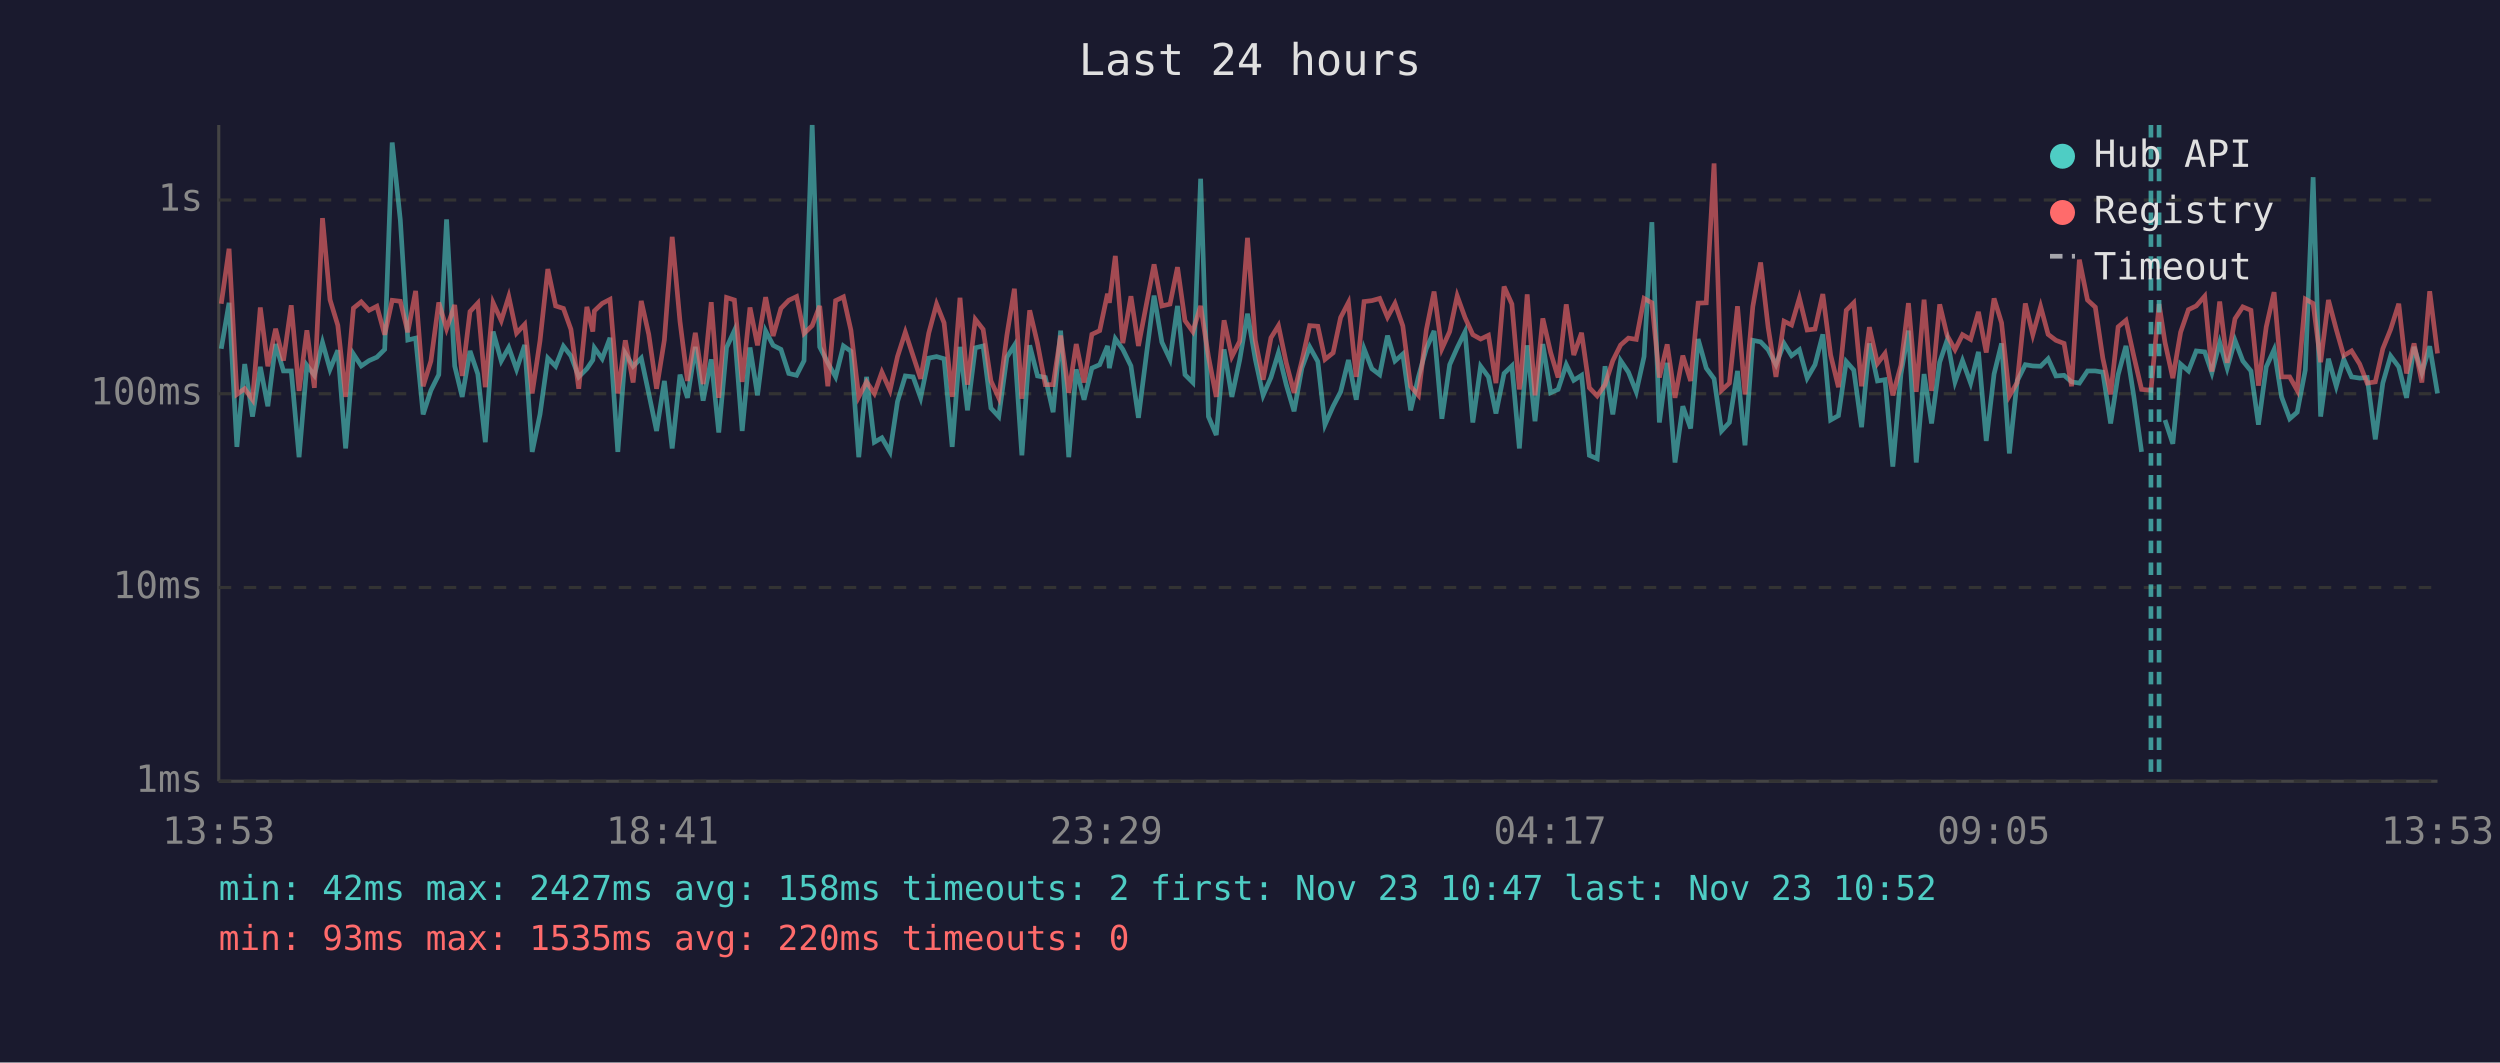
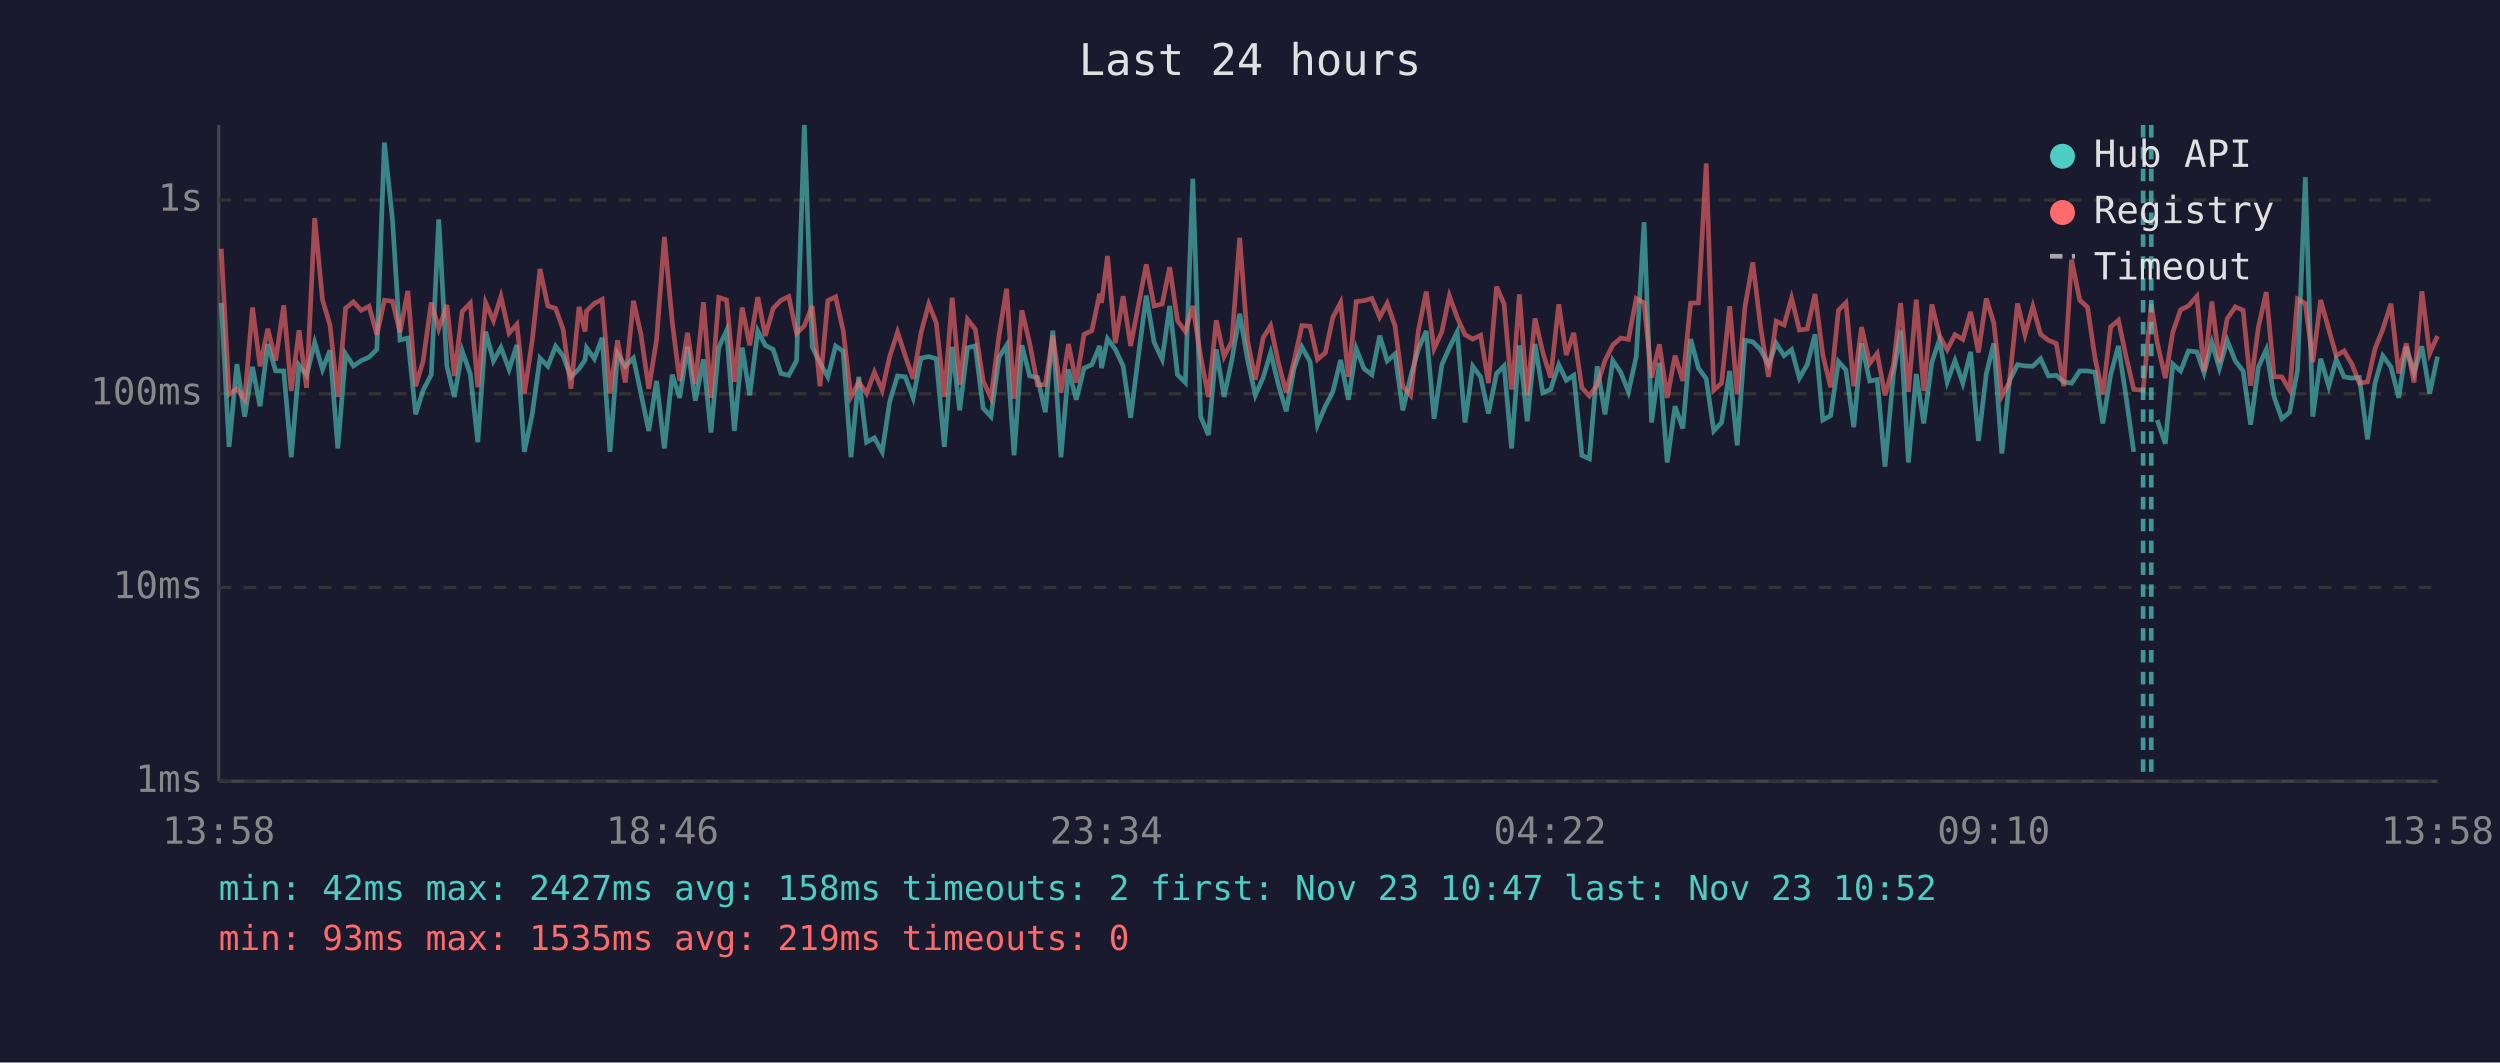
<svg xmlns="http://www.w3.org/2000/svg" viewBox="0 0 800 340" font-family="monospace" font-size="12">
  <rect width="800" height="340" fill="#1a1a2e" />
  <text x="400" y="24" fill="#e0e0e0" font-size="14" text-anchor="middle">Last 24 hours</text>
  <line x1="70" y1="40" x2="70" y2="250" stroke="#444" stroke-width="1" />
  <line x1="70" y1="250" x2="780" y2="250" stroke="#444" stroke-width="1" />
  <line x1="70" y1="250" x2="780" y2="250" stroke="#333" stroke-width="1" stroke-dasharray="4" />
  <text x="65" y="250" fill="#888" text-anchor="end" dominant-baseline="middle">1ms</text>
  <line x1="70" y1="188" x2="780" y2="188" stroke="#333" stroke-width="1" stroke-dasharray="4" />
  <text x="65" y="188" fill="#888" text-anchor="end" dominant-baseline="middle">10ms</text>
  <line x1="70" y1="126" x2="780" y2="126" stroke="#333" stroke-width="1" stroke-dasharray="4" />
  <text x="65" y="126" fill="#888" text-anchor="end" dominant-baseline="middle">100ms</text>
  <line x1="70" y1="64" x2="780" y2="64" stroke="#333" stroke-width="1" stroke-dasharray="4" />
  <text x="65" y="64" fill="#888" text-anchor="end" dominant-baseline="middle">1s</text>
-   <text x="70" y="270" fill="#888" text-anchor="middle">13:53</text>
-   <text x="212" y="270" fill="#888" text-anchor="middle">18:41</text>
-   <text x="354" y="270" fill="#888" text-anchor="middle">23:29</text>
-   <text x="496" y="270" fill="#888" text-anchor="middle">04:17</text>
-   <text x="638" y="270" fill="#888" text-anchor="middle">09:05</text>
-   <text x="780" y="270" fill="#888" text-anchor="middle">13:53</text>
-   <polyline points="70.8,111.6 73.3,96.9 75.8,143.0 78.3,116.5 80.8,133.3 83.3,117.4 85.7,130.0 88.2,110.1 90.7,118.7 93.2,118.7 95.7,146.3 98.2,116.9 100.6,120.1 103.2,109.6 105.6,118.2 108.1,112.1 110.6,143.5 113.1,113.3 115.6,117.1 118.1,115.4 120.6,114.3 123.1,111.8 125.5,45.6 128.1,70.4 130.5,108.8 133.0,108.2 135.4,132.6 137.9,124.9 140.4,119.9 142.9,70.2 145.5,117.1 147.9,127.0 150.4,112.3 152.9,119.7 155.3,141.5 157.8,106.1 160.4,115.5 162.8,111.2 165.3,118.2 167.9,110.4 170.3,144.6 172.8,132.6 175.3,114.6 177.8,117.2 180.3,110.8 182.7,113.9 185.2,120.6 187.8,118.0 189.7,115.2 190.2,111.3 192.7,114.8 195.2,108.1 197.7,144.6 200.1,113.1 202.6,117.2 205.2,114.6 207.6,125.9 210.1,137.9 212.6,121.9 215.1,143.5 217.6,119.9 220.0,127.3 222.5,111.0 225.0,128.2 227.6,115.0 230.0,138.4 232.5,111.2 235.0,105.8 237.5,137.9 240.0,111.2 242.4,126.5 245.0,105.9 247.4,110.5 249.9,111.8 252.4,119.5 254.9,120.1 257.3,115.4 259.9,40.0 262.3,111.0 264.9,116.1 267.4,120.6 269.9,110.7 272.3,112.4 274.8,146.3 277.3,120.6 279.8,141.5 282.2,140.1 284.8,144.6 287.2,128.5 289.7,120.3 292.2,120.6 294.6,127.3 297.2,114.6 299.7,114.1 302.1,114.8 304.7,143.0 307.2,111.0 309.6,131.3 312.1,111.3 314.6,110.7 317.1,130.6 319.6,133.3 322.2,114.3 324.6,110.5 327.0,145.7 329.5,110.5 332.0,120.3 334.5,120.8 337.0,131.9 339.4,105.8 342.0,146.3 344.4,118.2 346.9,127.9 349.4,117.8 351.9,116.7 354.4,110.7 355.0,117.8 356.9,108.4 359.3,111.8 361.9,117.1 364.3,133.7 366.9,113.1 369.3,94.6 371.8,109.5 374.4,115.0 376.8,97.9 379.2,119.9 381.7,122.4 384.2,57.2 386.7,133.3 389.2,139.2 391.7,111.8 394.2,127.0 396.7,115.2 399.2,100.4 401.7,115.0 404.2,126.5 406.7,120.8 409.1,112.9 411.6,123.1 414.1,131.6 416.6,117.8 419.1,111.0 421.7,115.7 424.0,135.9 426.6,130.0 429.0,125.4 431.5,115.2 434.0,127.9 436.5,111.6 439.0,118.0 441.5,119.9 444.0,107.4 446.4,115.5 448.9,113.3 451.4,131.3 453.9,120.6 456.4,111.6 458.9,105.9 461.4,134.0 463.9,116.7 466.3,111.3 468.8,106.2 471.3,135.2 473.8,117.2 476.3,120.6 478.7,132.3 481.3,119.5 483.8,117.1 486.2,143.5 486.7,136.7 488.7,110.5 491.2,134.8 493.7,110.1 496.2,125.7 498.6,124.6 501.2,116.7 503.6,121.7 506.1,120.1 508.6,145.7 511.1,146.8 513.6,117.2 516.1,132.6 518.6,115.4 521.1,119.1 523.6,125.4 526.1,114.1 528.6,71.1 531.0,135.2 533.5,116.1 536.0,148.0 538.5,130.0 541.0,137.1 543.4,108.5 546.0,117.8 548.5,121.2 550.9,137.9 553.4,135.2 556.0,118.7 558.4,142.5 560.9,108.9 563.4,109.4 565.8,111.9 568.3,116.7 570.9,109.9 573.3,113.8 575.8,111.9 578.3,121.0 580.8,116.7 583.3,107.0 585.8,134.4 588.3,133.0 590.8,115.7 593.2,118.4 595.7,136.7 598.2,109.9 600.8,121.9 603.2,121.5 605.7,149.3 608.3,119.7 610.7,105.8 613.2,148.0 615.7,119.7 618.1,135.5 620.7,115.9 623.1,108.8 625.6,122.2 628.0,115.4 630.6,122.6 633.1,112.6 635.6,141.1 638.1,119.7 640.5,109.9 643.0,145.1 645.5,121.9 648.1,116.7 650.5,117.1 653.0,117.2 655.4,114.8 657.9,120.3 660.5,120.1 662.9,122.2 665.4,122.6 668.0,118.7 670.5,118.7 672.9,119.1 675.4,135.5 677.8,119.9 680.3,110.7 682.8,126.7 685.3,144.6" fill="none" stroke="#4ecdc4" stroke-width="1.5" opacity="0.6" />
-   <polyline points="692.8,134.4 695.3,142.0 697.8,116.5 700.3,118.7 702.8,112.3 705.5,112.6 707.8,119.3 710.3,109.6 712.7,117.8 715.2,108.9 717.7,115.5 720.3,118.7 722.7,135.9 725.2,117.4 727.7,111.9 730.1,127.0 732.7,134.0 735.1,131.9 737.7,118.4 740.2,56.7 742.6,133.3 745.1,114.8 747.6,123.6 750.0,115.0 752.5,120.6 755.1,121.0 757.5,120.8 760.1,140.6 762.5,122.6 765.0,113.9 767.6,117.4 770.1,127.3 772.5,111.0 775.0,119.3 777.5,110.8 780.0,125.9" fill="none" stroke="#4ecdc4" stroke-width="1.5" opacity="0.6" />
-   <polyline points="70.8,97.2 73.3,79.6 75.8,126.2 78.3,124.4 80.8,127.9 83.3,98.4 85.7,117.2 88.2,105.2 90.7,115.4 93.2,97.7 95.7,125.1 98.2,105.7 100.6,124.1 103.2,69.8 105.6,95.9 108.1,104.1 110.6,127.0 113.1,98.6 115.6,96.6 118.1,99.3 120.6,98.0 123.1,107.1 125.5,96.1 128.1,96.4 130.5,106.3 133.0,93.1 135.4,123.6 137.9,115.5 140.4,96.8 142.9,105.2 145.5,97.6 147.9,120.3 150.4,99.7 152.9,97.0 155.3,123.9 157.8,96.9 160.4,102.6 162.8,94.9 165.3,106.6 167.9,103.8 170.3,125.9 172.8,109.1 175.3,86.1 177.8,97.9 180.3,98.7 182.7,105.4 185.2,124.4 187.8,98.2 189.7,106.1 190.2,99.5 192.7,97.1 195.2,95.8 197.7,125.9 200.1,108.9 202.6,122.4 205.2,96.3 207.6,107.0 210.1,124.4 212.6,108.8 215.1,75.8 217.6,102.9 220.0,121.9 222.5,106.5 225.0,122.9 227.6,96.7 230.0,127.3 232.5,95.2 235.0,96.0 237.5,122.2 240.0,98.4 242.4,110.5 245.0,95.1 247.4,107.5 249.9,98.7 252.4,96.1 254.9,94.9 257.3,106.7 259.9,104.2 262.3,97.9 264.9,123.6 267.4,96.2 269.9,95.0 272.3,105.7 274.8,127.0 277.3,122.2 279.8,125.9 282.2,119.1 284.8,124.9 287.2,114.1 289.7,106.3 292.2,113.9 294.6,121.2 297.2,106.6 299.7,97.3 302.1,103.3 304.7,127.0 307.2,95.3 309.6,123.1 312.1,102.2 314.6,105.4 317.1,121.9 319.6,127.3 322.2,107.3 324.6,92.4 327.0,127.6 329.5,99.3 332.0,109.9 334.5,123.1 337.0,123.1 339.4,107.4 342.0,125.7 344.4,110.1 346.9,122.4 349.4,107.0 351.9,105.8 354.4,94.0 355.0,96.9 356.9,81.9 359.3,109.8 361.9,94.8 364.3,110.7 366.9,97.1 369.3,84.6 371.8,97.9 374.4,97.3 376.8,85.5 379.2,102.6 381.7,106.1 384.2,97.9 386.7,114.1 389.2,127.0 391.7,102.5 394.2,114.1 396.7,109.2 399.2,76.1 401.7,108.9 404.2,121.5 406.7,108.1 409.1,104.2 411.6,116.1 414.1,125.7 416.6,115.5 419.1,104.2 421.7,104.4 424.0,115.0 426.6,112.9 429.0,101.6 431.5,96.8 434.0,120.6 436.5,96.5 439.0,96.2 441.5,95.5 444.0,101.5 446.4,97.1 448.9,104.3 451.4,123.6 453.9,126.5 456.4,105.7 458.9,93.3 461.4,111.6 463.9,106.1 466.3,94.7 468.8,101.6 471.3,107.1 473.8,108.5 476.3,107.3 478.7,122.6 481.3,91.7 483.8,97.3 486.2,124.6 486.7,121.5 488.7,94.2 491.2,126.5 493.7,101.9 496.2,112.8 498.6,120.8 501.2,97.4 503.6,113.6 506.1,106.5 508.6,124.1 511.1,126.7 513.6,123.1 516.1,115.4 518.6,110.4 521.1,108.2 523.6,108.6 526.1,95.5 528.6,96.9 531.0,120.8 533.5,110.2 536.0,127.3 538.5,113.8 541.0,121.9 543.4,97.0 546.0,96.9 548.5,52.3 550.9,124.9 553.4,122.6 556.0,98.0 558.4,126.2 560.9,98.1 563.4,84.0 565.8,104.7 568.3,120.6 570.9,102.8 573.3,104.0 575.8,95.4 578.3,105.6 580.8,105.3 583.3,94.1 585.8,113.6 588.3,123.9 590.8,99.3 593.2,96.9 595.7,123.6 598.2,104.7 600.8,116.3 603.2,113.1 605.7,126.5 608.3,116.9 610.7,97.0 613.2,125.4 615.7,95.9 618.1,125.1 620.7,97.4 623.1,107.4 625.6,111.9 628.0,107.1 630.6,108.6 633.1,99.8 635.6,112.8 638.1,95.5 640.5,103.3 643.0,126.7 645.5,122.4 648.1,97.1 650.5,107.1 653.0,98.1 655.4,107.0 657.9,108.9 660.5,109.9 662.9,123.6 665.4,83.1 668.0,96.0 670.5,98.3 672.9,114.6 675.4,126.2 677.8,104.6 680.3,102.5 682.8,113.9 685.3,124.6 688.3,124.9 690.9,97.3 692.8,109.6 695.3,121.0 697.8,106.3 700.3,99.1 702.8,97.9 705.5,94.8 707.8,118.9 710.3,96.5 712.7,116.1 715.2,102.0 717.7,98.2 720.3,99.3 722.7,123.4 725.2,104.6 727.7,93.5 730.1,120.6 732.7,120.6 735.1,124.9 737.7,95.7 740.2,97.1 742.6,115.9 745.1,96.0 747.6,105.4 750.0,113.8 752.5,112.3 755.1,116.5 757.5,122.6 760.1,122.2 762.5,111.6 765.0,105.4 767.6,97.2 770.1,119.5 772.5,109.9 775.0,122.4 777.5,93.2 780.0,113.1" fill="none" stroke="#ff6b6b" stroke-width="1.5" opacity="0.6" />
-   <line x1="688.3" y1="40" x2="688.3" y2="250" stroke="#4ecdc4" stroke-width="1.5" stroke-dasharray="4,3" opacity="0.7" />
-   <line x1="690.9" y1="40" x2="690.9" y2="250" stroke="#4ecdc4" stroke-width="1.5" stroke-dasharray="4,3" opacity="0.7" />
+   <text x="70" y="270" fill="#888" text-anchor="middle">13:58</text>
+   <text x="212" y="270" fill="#888" text-anchor="middle">18:46</text>
+   <text x="354" y="270" fill="#888" text-anchor="middle">23:34</text>
+   <text x="496" y="270" fill="#888" text-anchor="middle">04:22</text>
+   <text x="638" y="270" fill="#888" text-anchor="middle">09:10</text>
+   <text x="780" y="270" fill="#888" text-anchor="middle">13:58</text>
+   <polyline points="70.8,96.9 73.3,143.0 75.8,116.5 78.3,133.3 80.8,117.4 83.2,130.0 85.7,110.1 88.2,118.7 90.8,118.7 93.2,146.3 95.7,116.9 98.1,120.1 100.7,109.6 103.2,118.2 105.6,112.1 108.1,143.5 110.6,113.3 113.1,117.1 115.6,115.4 118.1,114.3 120.6,111.8 123.0,45.6 125.6,70.4 128.0,108.8 130.5,108.2 133.0,132.6 135.4,124.9 138.0,119.9 140.4,70.2 143.0,117.1 145.4,127.0 147.9,112.3 150.5,119.7 152.9,141.5 155.4,106.1 157.9,115.5 160.3,111.2 162.9,118.2 165.4,110.4 167.8,144.6 170.3,132.6 172.8,114.6 175.3,117.2 177.8,110.8 180.2,113.9 182.7,120.6 185.3,118.0 187.2,115.2 187.7,111.3 190.2,114.8 192.7,108.1 195.2,144.6 197.6,113.1 200.1,117.2 202.7,114.6 205.1,125.9 207.6,137.9 210.1,121.9 212.6,143.5 215.1,119.9 217.5,127.3 220.0,111.0 222.5,128.2 225.1,115.0 227.5,138.4 230.0,111.2 232.5,105.8 235.0,137.9 237.5,111.2 239.9,126.5 242.5,105.9 244.9,110.5 247.4,111.8 249.9,119.5 252.4,120.1 254.9,115.4 257.4,40.0 259.9,111.0 262.4,116.1 264.9,120.6 267.4,110.7 269.8,112.4 272.3,146.3 274.8,120.6 277.3,141.5 279.8,140.1 282.3,144.6 284.7,128.5 287.2,120.3 289.7,120.6 292.2,127.3 294.7,114.6 297.2,114.1 299.6,114.8 302.2,143.0 304.7,111.0 307.1,131.3 309.6,111.3 312.1,110.7 314.6,130.6 317.1,133.3 319.7,114.3 322.1,110.5 324.5,145.7 327.0,110.5 329.5,120.3 332.0,120.8 334.5,131.9 336.9,105.8 339.5,146.3 341.9,118.2 344.4,127.9 346.9,117.8 349.4,116.7 351.9,110.7 352.5,117.8 354.4,108.4 356.9,111.8 359.4,117.1 361.8,133.7 364.4,113.1 366.8,94.6 369.3,109.5 371.9,115.0 374.3,97.9 376.8,119.9 379.3,122.4 381.7,57.2 384.2,133.3 386.7,139.2 389.2,111.8 391.7,127.0 394.2,115.2 396.7,100.4 399.2,115.0 401.7,126.5 404.2,120.8 406.6,112.9 409.1,123.1 411.6,131.6 414.1,117.8 416.6,111.0 419.2,115.7 421.6,135.9 424.1,130.0 426.5,125.4 429.0,115.2 431.5,127.9 434.0,111.6 436.5,118.0 439.0,119.9 441.5,107.4 443.9,115.5 446.4,113.3 448.9,131.3 451.4,120.6 453.9,111.6 456.4,105.9 458.9,134.0 461.4,116.7 463.8,111.3 466.3,106.2 468.8,135.2 471.3,117.2 473.8,120.6 476.3,132.3 478.9,119.5 481.3,117.1 483.7,143.5 484.2,136.7 486.2,110.5 488.7,134.8 491.2,110.1 493.7,125.7 496.2,124.6 498.8,116.7 501.2,121.7 503.6,120.1 506.2,145.7 508.6,146.8 511.1,117.2 513.6,132.6 516.1,115.4 518.6,119.1 521.1,125.4 523.6,114.1 526.1,71.1 528.5,135.2 531.0,116.1 533.5,148.0 536.0,130.0 538.5,137.1 541.0,108.5 543.5,117.8 546.0,121.2 548.4,137.9 550.9,135.2 553.5,118.7 555.9,142.5 558.4,108.9 560.9,109.4 563.4,111.9 565.9,116.7 568.4,109.9 570.9,113.8 573.3,111.9 575.8,121.0 578.3,116.7 580.8,107.0 583.3,134.4 585.8,133.0 588.3,115.7 590.7,118.4 593.2,136.7 595.7,109.9 598.3,121.9 600.7,121.5 603.2,149.3 605.9,119.7 608.2,105.8 610.7,148.0 613.2,119.7 615.6,135.5 618.2,115.9 620.6,108.8 623.1,122.2 625.6,115.4 628.1,122.6 630.6,112.6 633.1,141.1 635.6,119.7 638.0,109.9 640.6,145.1 643.0,121.9 645.6,116.7 648.0,117.1 650.5,117.2 653.0,114.8 655.5,120.3 658.0,120.1 660.4,122.2 662.9,122.6 665.5,118.7 668.0,118.7 670.4,119.1 672.9,135.5 675.4,119.9 677.9,110.7 680.3,126.7 682.8,144.6" fill="none" stroke="#4ecdc4" stroke-width="1.5" opacity="0.6" />
+   <polyline points="690.3,134.4 692.9,142.0 695.3,116.5 697.8,118.7 700.3,112.3 703.0,112.6 705.3,119.3 707.8,109.6 710.2,117.8 712.7,108.9 715.3,115.5 717.8,118.7 720.2,135.9 722.7,117.4 725.2,111.9 727.7,127.0 730.2,134.0 732.7,131.9 735.2,118.4 737.7,56.7 740.1,133.3 742.6,114.8 745.2,123.6 747.6,115.0 750.1,120.6 752.6,121.0 755.0,120.8 757.6,140.6 760.0,122.6 762.5,113.9 765.1,117.4 767.6,127.3 770.0,111.0 772.5,119.3 775.0,110.8 777.5,125.9 780.0,114.1" fill="none" stroke="#4ecdc4" stroke-width="1.5" opacity="0.6" />
+   <polyline points="70.8,79.6 73.3,126.2 75.8,124.4 78.3,127.9 80.8,98.4 83.2,117.2 85.7,105.2 88.2,115.4 90.8,97.7 93.2,125.1 95.7,105.7 98.1,124.1 100.7,69.8 103.2,95.9 105.6,104.1 108.1,127.0 110.6,98.6 113.1,96.6 115.6,99.3 118.1,98.0 120.6,107.1 123.0,96.1 125.6,96.4 128.0,106.3 130.5,93.1 133.0,123.6 135.4,115.5 138.0,96.8 140.4,105.2 143.0,97.6 145.4,120.3 147.9,99.7 150.5,97.0 152.9,123.9 155.4,96.9 157.9,102.6 160.3,94.9 162.9,106.6 165.4,103.8 167.8,125.9 170.3,109.1 172.8,86.1 175.3,97.9 177.8,98.7 180.2,105.4 182.7,124.4 185.3,98.2 187.2,106.1 187.7,99.5 190.2,97.1 192.7,95.8 195.2,125.9 197.6,108.9 200.1,122.4 202.7,96.3 205.1,107.0 207.6,124.4 210.1,108.8 212.6,75.8 215.1,102.9 217.5,121.9 220.0,106.5 222.5,122.9 225.1,96.7 227.5,127.3 230.0,95.2 232.5,96.0 235.0,122.2 237.5,98.4 239.9,110.5 242.5,95.1 244.9,107.5 247.4,98.7 249.9,96.1 252.4,94.9 254.9,106.7 257.4,104.2 259.9,97.9 262.4,123.6 264.9,96.2 267.4,95.0 269.8,105.7 272.3,127.0 274.8,122.2 277.3,125.9 279.8,119.1 282.3,124.9 284.7,114.1 287.2,106.3 289.7,113.9 292.2,121.2 294.7,106.6 297.2,97.3 299.6,103.3 302.2,127.0 304.7,95.3 307.1,123.1 309.6,102.2 312.1,105.4 314.6,121.9 317.1,127.3 319.7,107.3 322.1,92.4 324.5,127.6 327.0,99.3 329.5,109.9 332.0,123.1 334.5,123.1 336.9,107.4 339.5,125.7 341.9,110.1 344.4,122.4 346.9,107.0 349.4,105.8 351.9,94.0 352.5,96.9 354.4,81.9 356.9,109.8 359.4,94.8 361.8,110.7 364.4,97.1 366.8,84.6 369.3,97.9 371.9,97.3 374.3,85.5 376.8,102.6 379.3,106.1 381.7,97.9 384.2,114.1 386.7,127.0 389.2,102.5 391.7,114.1 394.2,109.2 396.7,76.1 399.2,108.9 401.7,121.5 404.2,108.1 406.6,104.2 409.1,116.1 411.6,125.7 414.1,115.5 416.6,104.2 419.2,104.4 421.6,115.0 424.1,112.9 426.5,101.6 429.0,96.8 431.5,120.6 434.0,96.5 436.5,96.2 439.0,95.5 441.5,101.5 443.9,97.1 446.4,104.3 448.9,123.6 451.4,126.5 453.9,105.7 456.4,93.3 458.9,111.6 461.4,106.1 463.8,94.7 466.3,101.6 468.8,107.1 471.3,108.5 473.8,107.3 476.3,122.6 478.9,91.7 481.3,97.3 483.7,124.6 484.2,121.5 486.2,94.2 488.7,126.5 491.2,101.9 493.7,112.8 496.2,120.8 498.8,97.4 501.2,113.6 503.6,106.5 506.2,124.1 508.6,126.7 511.1,123.1 513.6,115.4 516.1,110.4 518.6,108.2 521.1,108.6 523.6,95.5 526.1,96.9 528.5,120.8 531.0,110.2 533.5,127.3 536.0,113.8 538.5,121.9 541.0,97.0 543.5,96.9 546.0,52.3 548.4,124.9 550.9,122.6 553.5,98.0 555.9,126.2 558.4,98.1 560.9,84.0 563.4,104.7 565.9,120.6 568.4,102.8 570.9,104.0 573.3,95.4 575.8,105.6 578.3,105.3 580.8,94.1 583.3,113.6 585.8,123.9 588.3,99.3 590.7,96.9 593.2,123.6 595.7,104.7 598.3,116.3 600.7,113.1 603.2,126.5 605.9,116.9 608.2,97.0 610.7,125.4 613.2,95.9 615.6,125.1 618.2,97.4 620.6,107.4 623.1,111.9 625.6,107.1 628.1,108.6 630.6,99.8 633.1,112.8 635.6,95.5 638.0,103.3 640.6,126.7 643.0,122.4 645.6,97.1 648.0,107.1 650.5,98.1 653.0,107.0 655.5,108.9 658.0,109.9 660.4,123.6 662.9,83.1 665.5,96.0 668.0,98.3 670.4,114.6 672.9,126.2 675.4,104.6 677.9,102.5 680.3,113.9 682.8,124.6 685.8,124.9 688.4,97.3 690.3,109.6 692.9,121.0 695.3,106.3 697.8,99.1 700.3,97.9 703.0,94.8 705.3,118.9 707.8,96.5 710.2,116.1 712.7,102.0 715.3,98.2 717.8,99.3 720.2,123.4 722.7,104.6 725.2,93.5 727.7,120.6 730.2,120.6 732.7,124.9 735.2,95.7 737.7,97.1 740.1,115.9 742.6,96.0 745.2,105.4 747.6,113.8 750.1,112.3 752.6,116.5 755.0,122.6 757.6,122.2 760.0,111.6 762.5,105.4 765.1,97.2 767.6,119.5 770.0,109.9 772.5,122.4 775.0,93.2 777.5,113.1 780.0,107.5" fill="none" stroke="#ff6b6b" stroke-width="1.5" opacity="0.6" />
+   <line x1="685.8" y1="40" x2="685.8" y2="250" stroke="#4ecdc4" stroke-width="1.5" stroke-dasharray="4,3" opacity="0.7" />
+   <line x1="688.4" y1="40" x2="688.4" y2="250" stroke="#4ecdc4" stroke-width="1.5" stroke-dasharray="4,3" opacity="0.7" />
  <circle cx="660" cy="50" r="4" fill="#4ecdc4" />
  <text x="670" y="50" fill="#e0e0e0" dominant-baseline="middle">Hub API</text>
  <circle cx="660" cy="68" r="4" fill="#ff6b6b" />
  <text x="670" y="68" fill="#e0e0e0" dominant-baseline="middle">Registry</text>
  <line x1="656" y1="82" x2="664" y2="82" stroke="#e0e0e0" stroke-width="1.5" stroke-dasharray="4,3" opacity="0.7" />
  <text x="670" y="86" fill="#e0e0e0" dominant-baseline="middle">Timeout</text>
  <text x="70" y="288" fill="#4ecdc4" font-size="11">min: 42ms  max: 2427ms  avg: 158ms  timeouts: 2  first: Nov 23 10:47  last: Nov 23 10:52</text>
-   <text x="70" y="304" fill="#ff6b6b" font-size="11">min: 93ms  max: 1535ms  avg: 220ms  timeouts: 0</text>
+   <text x="70" y="304" fill="#ff6b6b" font-size="11">min: 93ms  max: 1535ms  avg: 219ms  timeouts: 0</text>
</svg>
